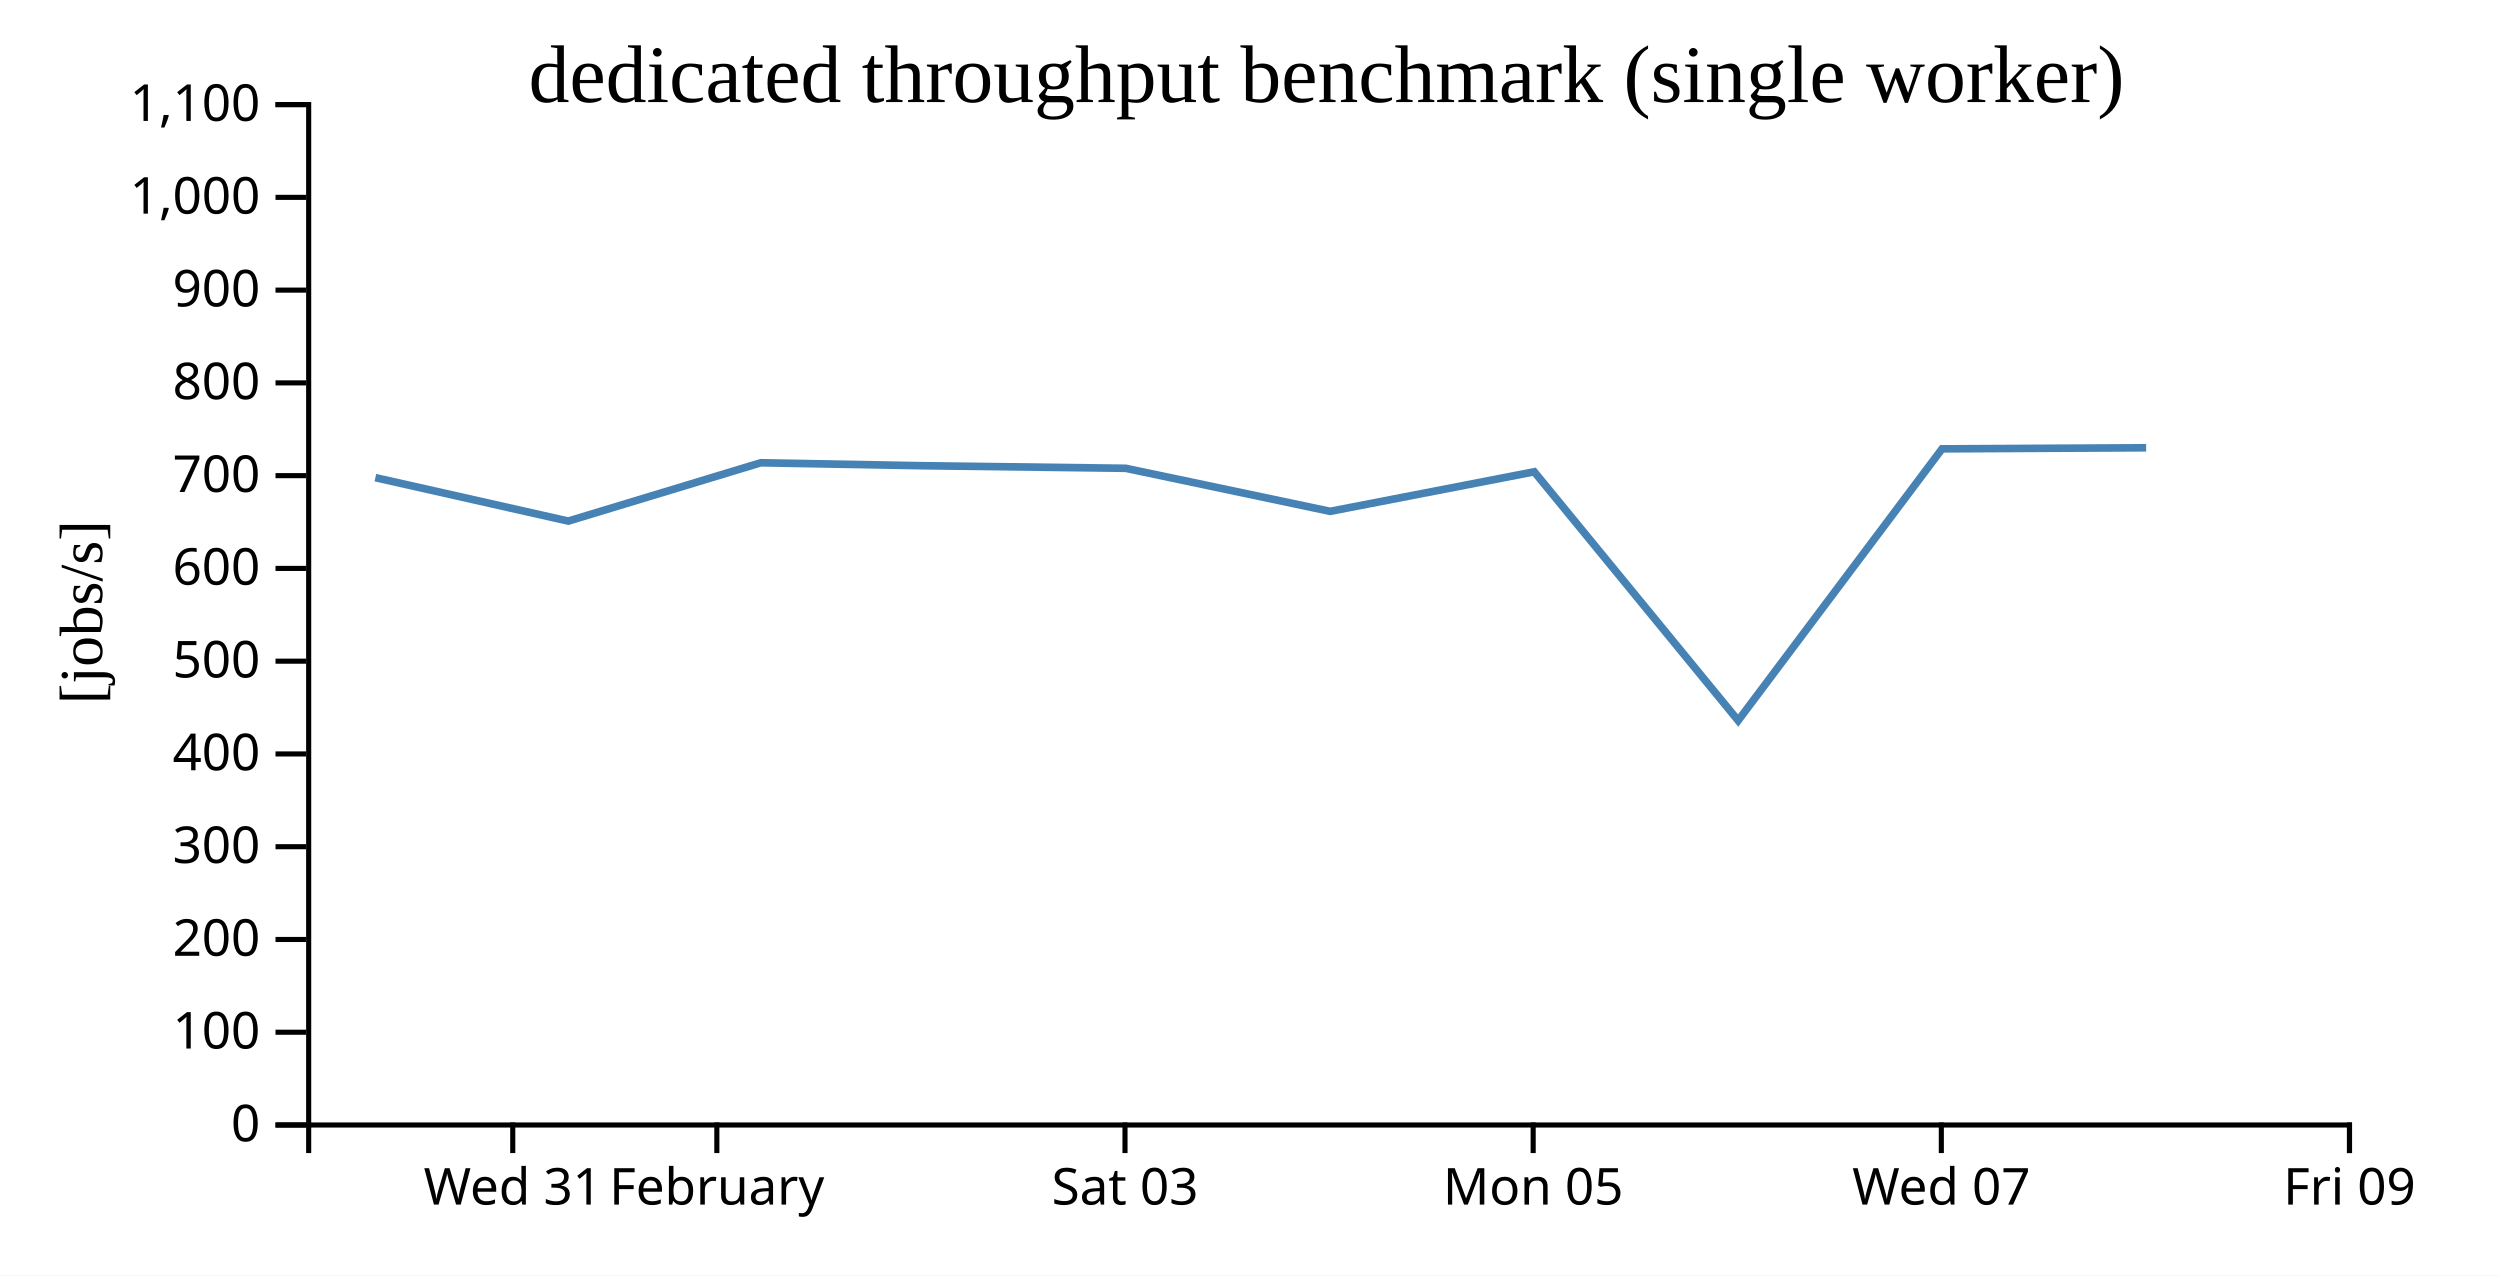
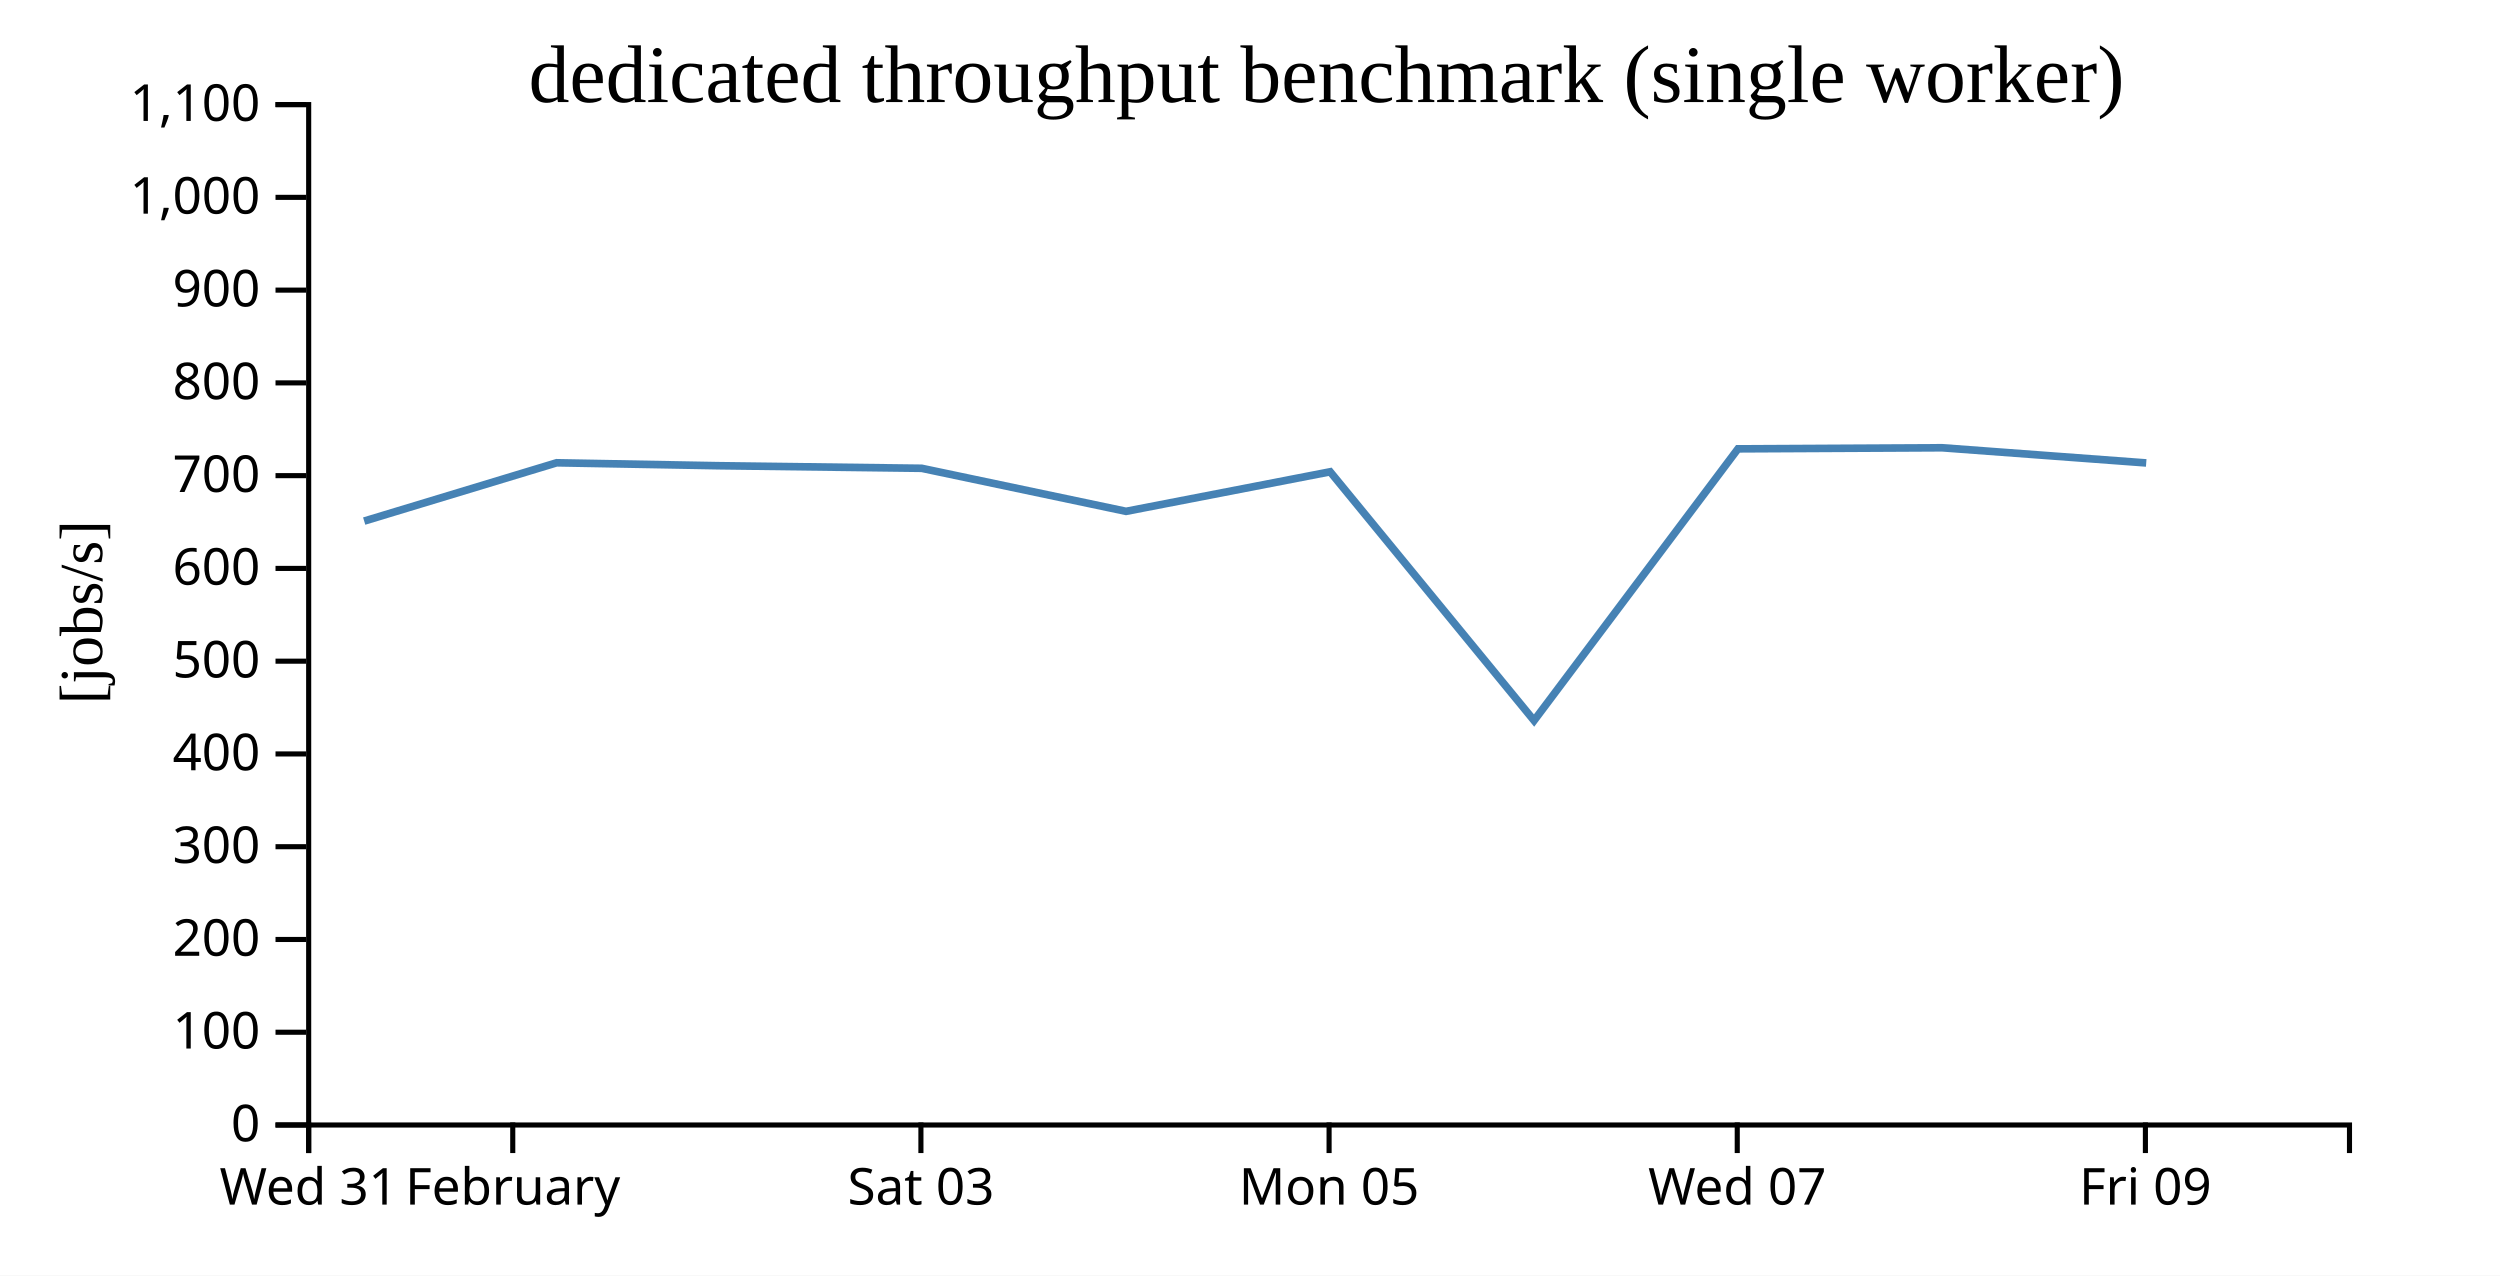
<svg xmlns="http://www.w3.org/2000/svg" width="490" height="250">
  <rect width="100%" height="100%" fill="white" />
  <g transform="translate(60,20)">
    <g transform="translate(0,200)" fill="none" font-size="10" font-family="sans-serif" text-anchor="middle">
      <path class="domain" stroke="currentColor" d="M0.5,6V0.5H400.5V6" />
-       <g class="tick" opacity="1" transform="translate(40.5,0)">
+       <g class="tick" opacity="1" transform="translate(0.5,0)">
        <line stroke="currentColor" y2="6" />
        <text fill="currentColor" y="9" dy="0.71em">Wed 31</text>
      </g>
-       <g class="tick" opacity="1" transform="translate(80.5,0)">
+       <g class="tick" opacity="1" transform="translate(40.5,0)">
        <line stroke="currentColor" y2="6" />
        <text fill="currentColor" y="9" dy="0.71em">February</text>
      </g>
-       <g class="tick" opacity="1" transform="translate(160.5,0)">
+       <g class="tick" opacity="1" transform="translate(120.5,0)">
        <line stroke="currentColor" y2="6" />
        <text fill="currentColor" y="9" dy="0.71em">Sat 03</text>
      </g>
-       <g class="tick" opacity="1" transform="translate(240.5,0)">
+       <g class="tick" opacity="1" transform="translate(200.5,0)">
        <line stroke="currentColor" y2="6" />
        <text fill="currentColor" y="9" dy="0.71em">Mon 05</text>
      </g>
-       <g class="tick" opacity="1" transform="translate(320.5,0)">
+       <g class="tick" opacity="1" transform="translate(280.5,0)">
        <line stroke="currentColor" y2="6" />
        <text fill="currentColor" y="9" dy="0.71em">Wed 07</text>
      </g>
-       <g class="tick" opacity="1" transform="translate(400.5,0)">
+       <g class="tick" opacity="1" transform="translate(360.5,0)">
        <line stroke="currentColor" y2="6" />
        <text fill="currentColor" y="9" dy="0.71em">Fri 09</text>
      </g>
    </g>
    <g fill="none" font-size="10" font-family="sans-serif" text-anchor="end">
      <path class="domain" stroke="currentColor" d="M-6,200.5H0.5V0.5H-6" />
      <g class="tick" opacity="1" transform="translate(0,200.5)">
        <line stroke="currentColor" x2="-6" />
        <text fill="currentColor" x="-9" dy="0.32em">0</text>
      </g>
      <g class="tick" opacity="1" transform="translate(0,182.3182)">
        <line stroke="currentColor" x2="-6" />
        <text fill="currentColor" x="-9" dy="0.32em">100</text>
      </g>
      <g class="tick" opacity="1" transform="translate(0,164.1364)">
        <line stroke="currentColor" x2="-6" />
        <text fill="currentColor" x="-9" dy="0.32em">200</text>
      </g>
      <g class="tick" opacity="1" transform="translate(0,145.9545)">
        <line stroke="currentColor" x2="-6" />
        <text fill="currentColor" x="-9" dy="0.32em">300</text>
      </g>
      <g class="tick" opacity="1" transform="translate(0,127.7727)">
        <line stroke="currentColor" x2="-6" />
        <text fill="currentColor" x="-9" dy="0.32em">400</text>
      </g>
      <g class="tick" opacity="1" transform="translate(0,109.5909)">
        <line stroke="currentColor" x2="-6" />
        <text fill="currentColor" x="-9" dy="0.32em">500</text>
      </g>
      <g class="tick" opacity="1" transform="translate(0,91.40909)">
        <line stroke="currentColor" x2="-6" />
        <text fill="currentColor" x="-9" dy="0.32em">600</text>
      </g>
      <g class="tick" opacity="1" transform="translate(0,73.22727)">
        <line stroke="currentColor" x2="-6" />
        <text fill="currentColor" x="-9" dy="0.32em">700</text>
      </g>
      <g class="tick" opacity="1" transform="translate(0,55.04545)">
        <line stroke="currentColor" x2="-6" />
        <text fill="currentColor" x="-9" dy="0.32em">800</text>
      </g>
      <g class="tick" opacity="1" transform="translate(0,36.86364)">
        <line stroke="currentColor" x2="-6" />
        <text fill="currentColor" x="-9" dy="0.32em">900</text>
      </g>
      <g class="tick" opacity="1" transform="translate(0,18.68182)">
        <line stroke="currentColor" x2="-6" />
        <text fill="currentColor" x="-9" dy="0.32em">1,000</text>
      </g>
      <g class="tick" opacity="1" transform="translate(0,0.5)">
        <line stroke="currentColor" x2="-6" />
        <text fill="currentColor" x="-9" dy="0.32em">1,100</text>
      </g>
    </g>
    <text text-anchor="middle" style="font-size: 12px" transform="rotate(-90)" y="-40" x="-100">[jobs/s]</text>
    <text text-anchor="middle" style="font-size: 16px" y="0" x="200">dedicated throughput benchmark (single worker)</text>
-     <path fill="none" stroke="steelblue" stroke-width="1.5" d="M13.572,73.62L51.379,82.133L89.102,70.706L120.719,71.279L160.65,71.787L200.702,80.223L240.71,72.471L280.676,121.229L320.642,67.97L360.648,67.762" />
+     <path fill="none" stroke="steelblue" stroke-width="1.5" d="M11.379,82.133L49.102,70.706L80.719,71.279L120.65,71.787L160.702,80.223L200.71,72.471L240.676,121.229L280.642,67.97L320.648,67.762L360.659,70.736" />
  </g>
</svg>
